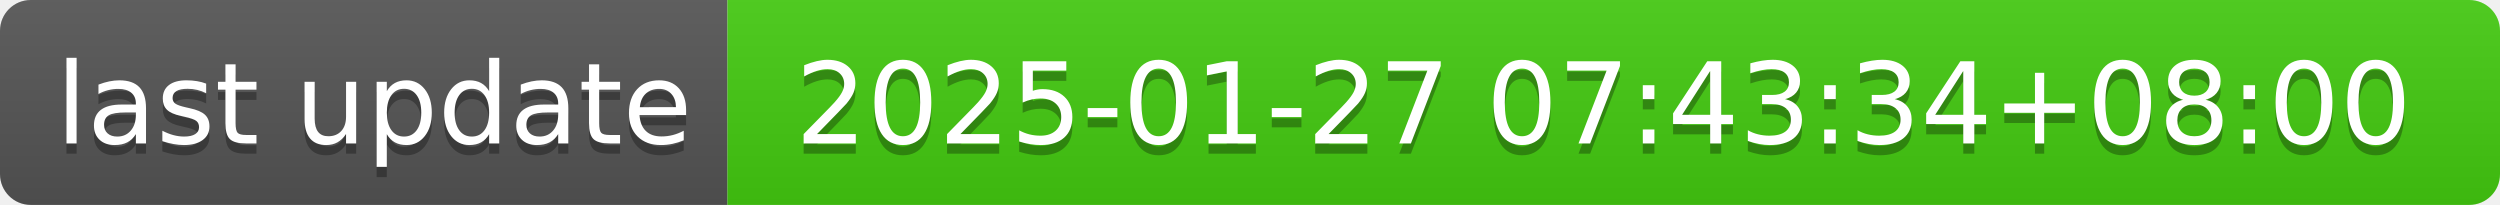
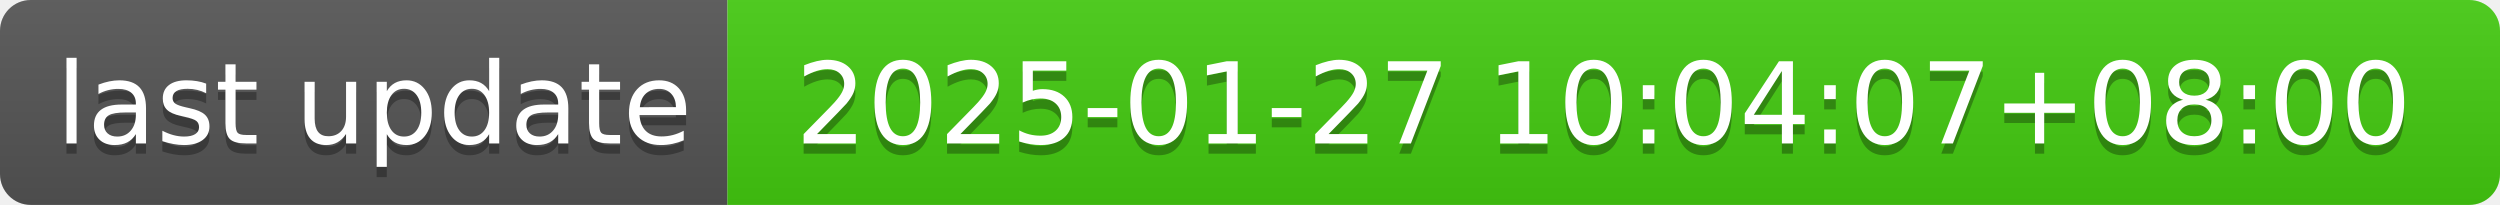
- <svg xmlns="http://www.w3.org/2000/svg" width="244" height="20" role="img" aria-label="last update: 2025-01-27 07:43:34+08:00">
+ <svg xmlns="http://www.w3.org/2000/svg" width="244" height="20" role="img" aria-label="last update: 2025-01-27 10:04:07+08:00">
  <linearGradient id="s" x2="0" y2="100%">
    <stop offset="0" stop-color="#bbb" stop-opacity=".1" />
    <stop offset="1" stop-opacity=".1" />
  </linearGradient>
  <clipPath id="r">
    <rect width="244" height="20" rx="3" fill="#fff" />
  </clipPath>
  <g clip-path="url(#r)">
    <rect width="71" height="20" fill="#555" />
    <rect x="71" width="173" height="20" fill="#4c1" />
    <rect width="244" height="20" fill="url(#s)" />
  </g>
  <g fill="#fff" text-anchor="middle" font-family="Verdana,Geneva,DejaVu Sans,sans-serif" text-rendering="geometricPrecision" font-size="110">
    <text aria-hidden="true" x="365" y="150" fill="#010101" fill-opacity=".3" transform="scale(.1)" textLength="610">last update</text>
    <text x="365" y="140" transform="scale(.1)" fill="#fff" textLength="610">last update</text>
-     <text aria-hidden="true" x="1565" y="150" fill="#010101" fill-opacity=".3" transform="scale(.1)" textLength="1630">2025-01-27 07:43:34+08:00</text>
-     <text x="1565" y="140" transform="scale(.1)" fill="#fff" textLength="1630">2025-01-27 07:43:34+08:00</text>
+     <text aria-hidden="true" x="1565" y="150" fill="#010101" fill-opacity=".3" transform="scale(.1)" textLength="1630">2025-01-27 10:04:07+08:00</text>
+     <text x="1565" y="140" transform="scale(.1)" fill="#fff" textLength="1630">2025-01-27 10:04:07+08:00</text>
  </g>
</svg>
